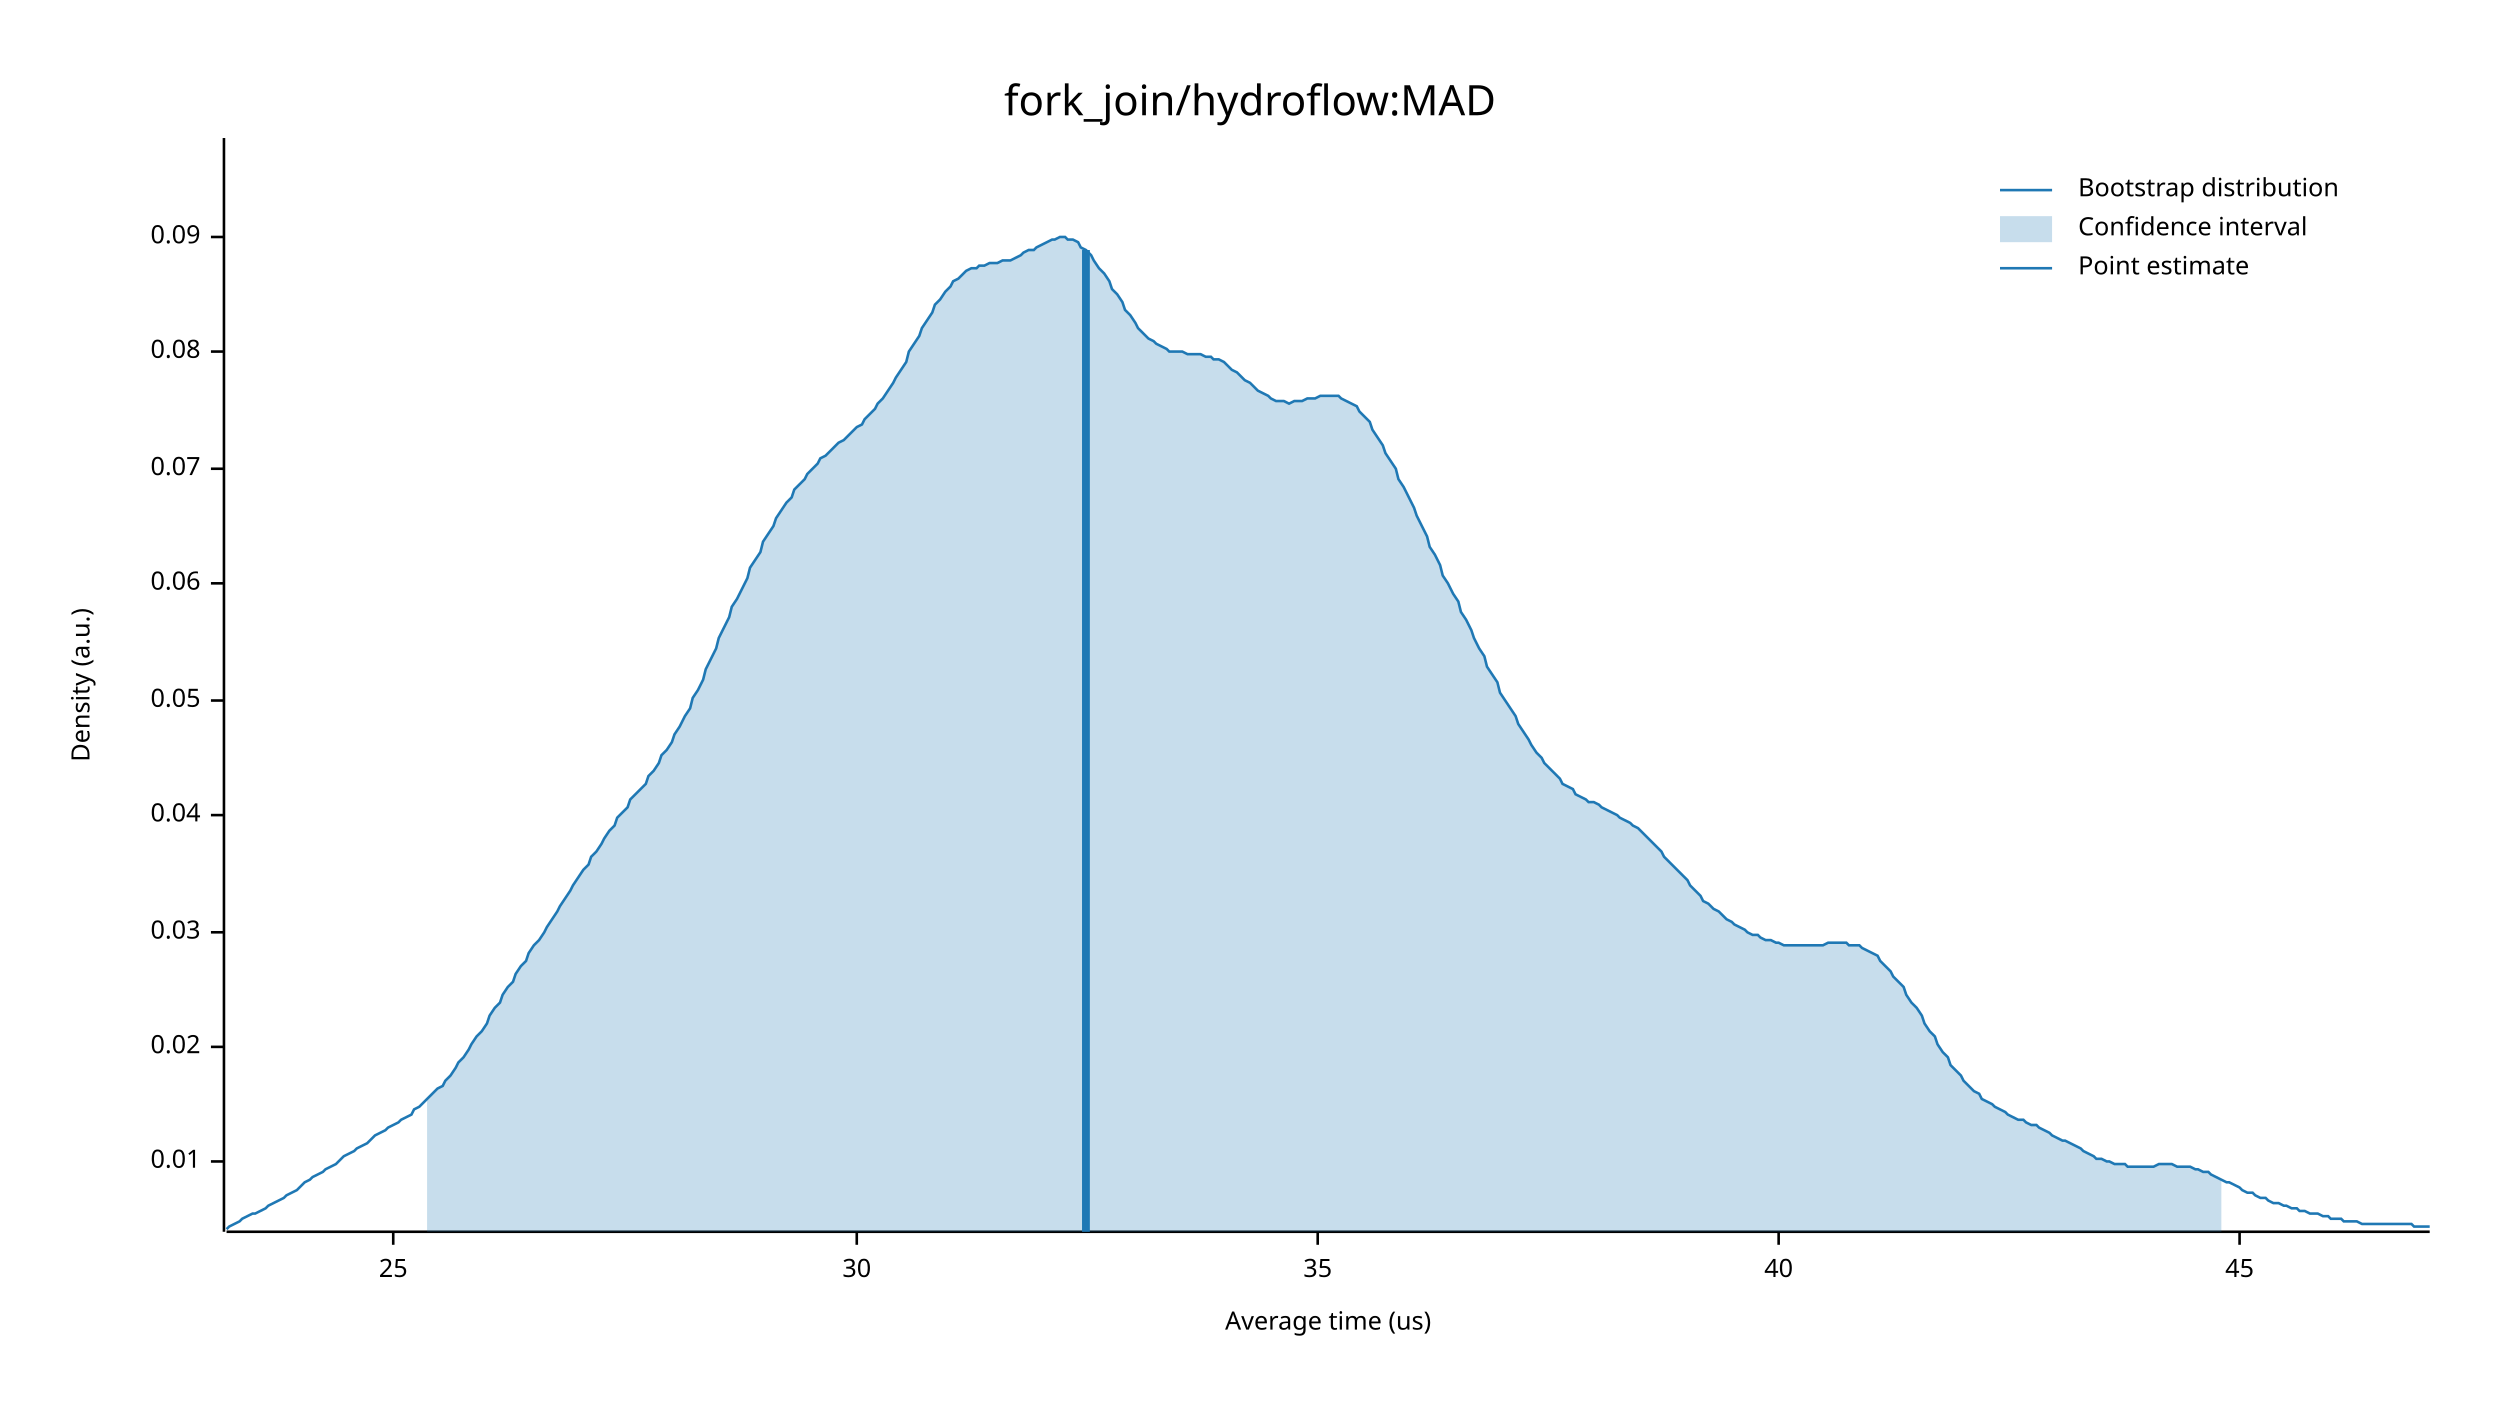
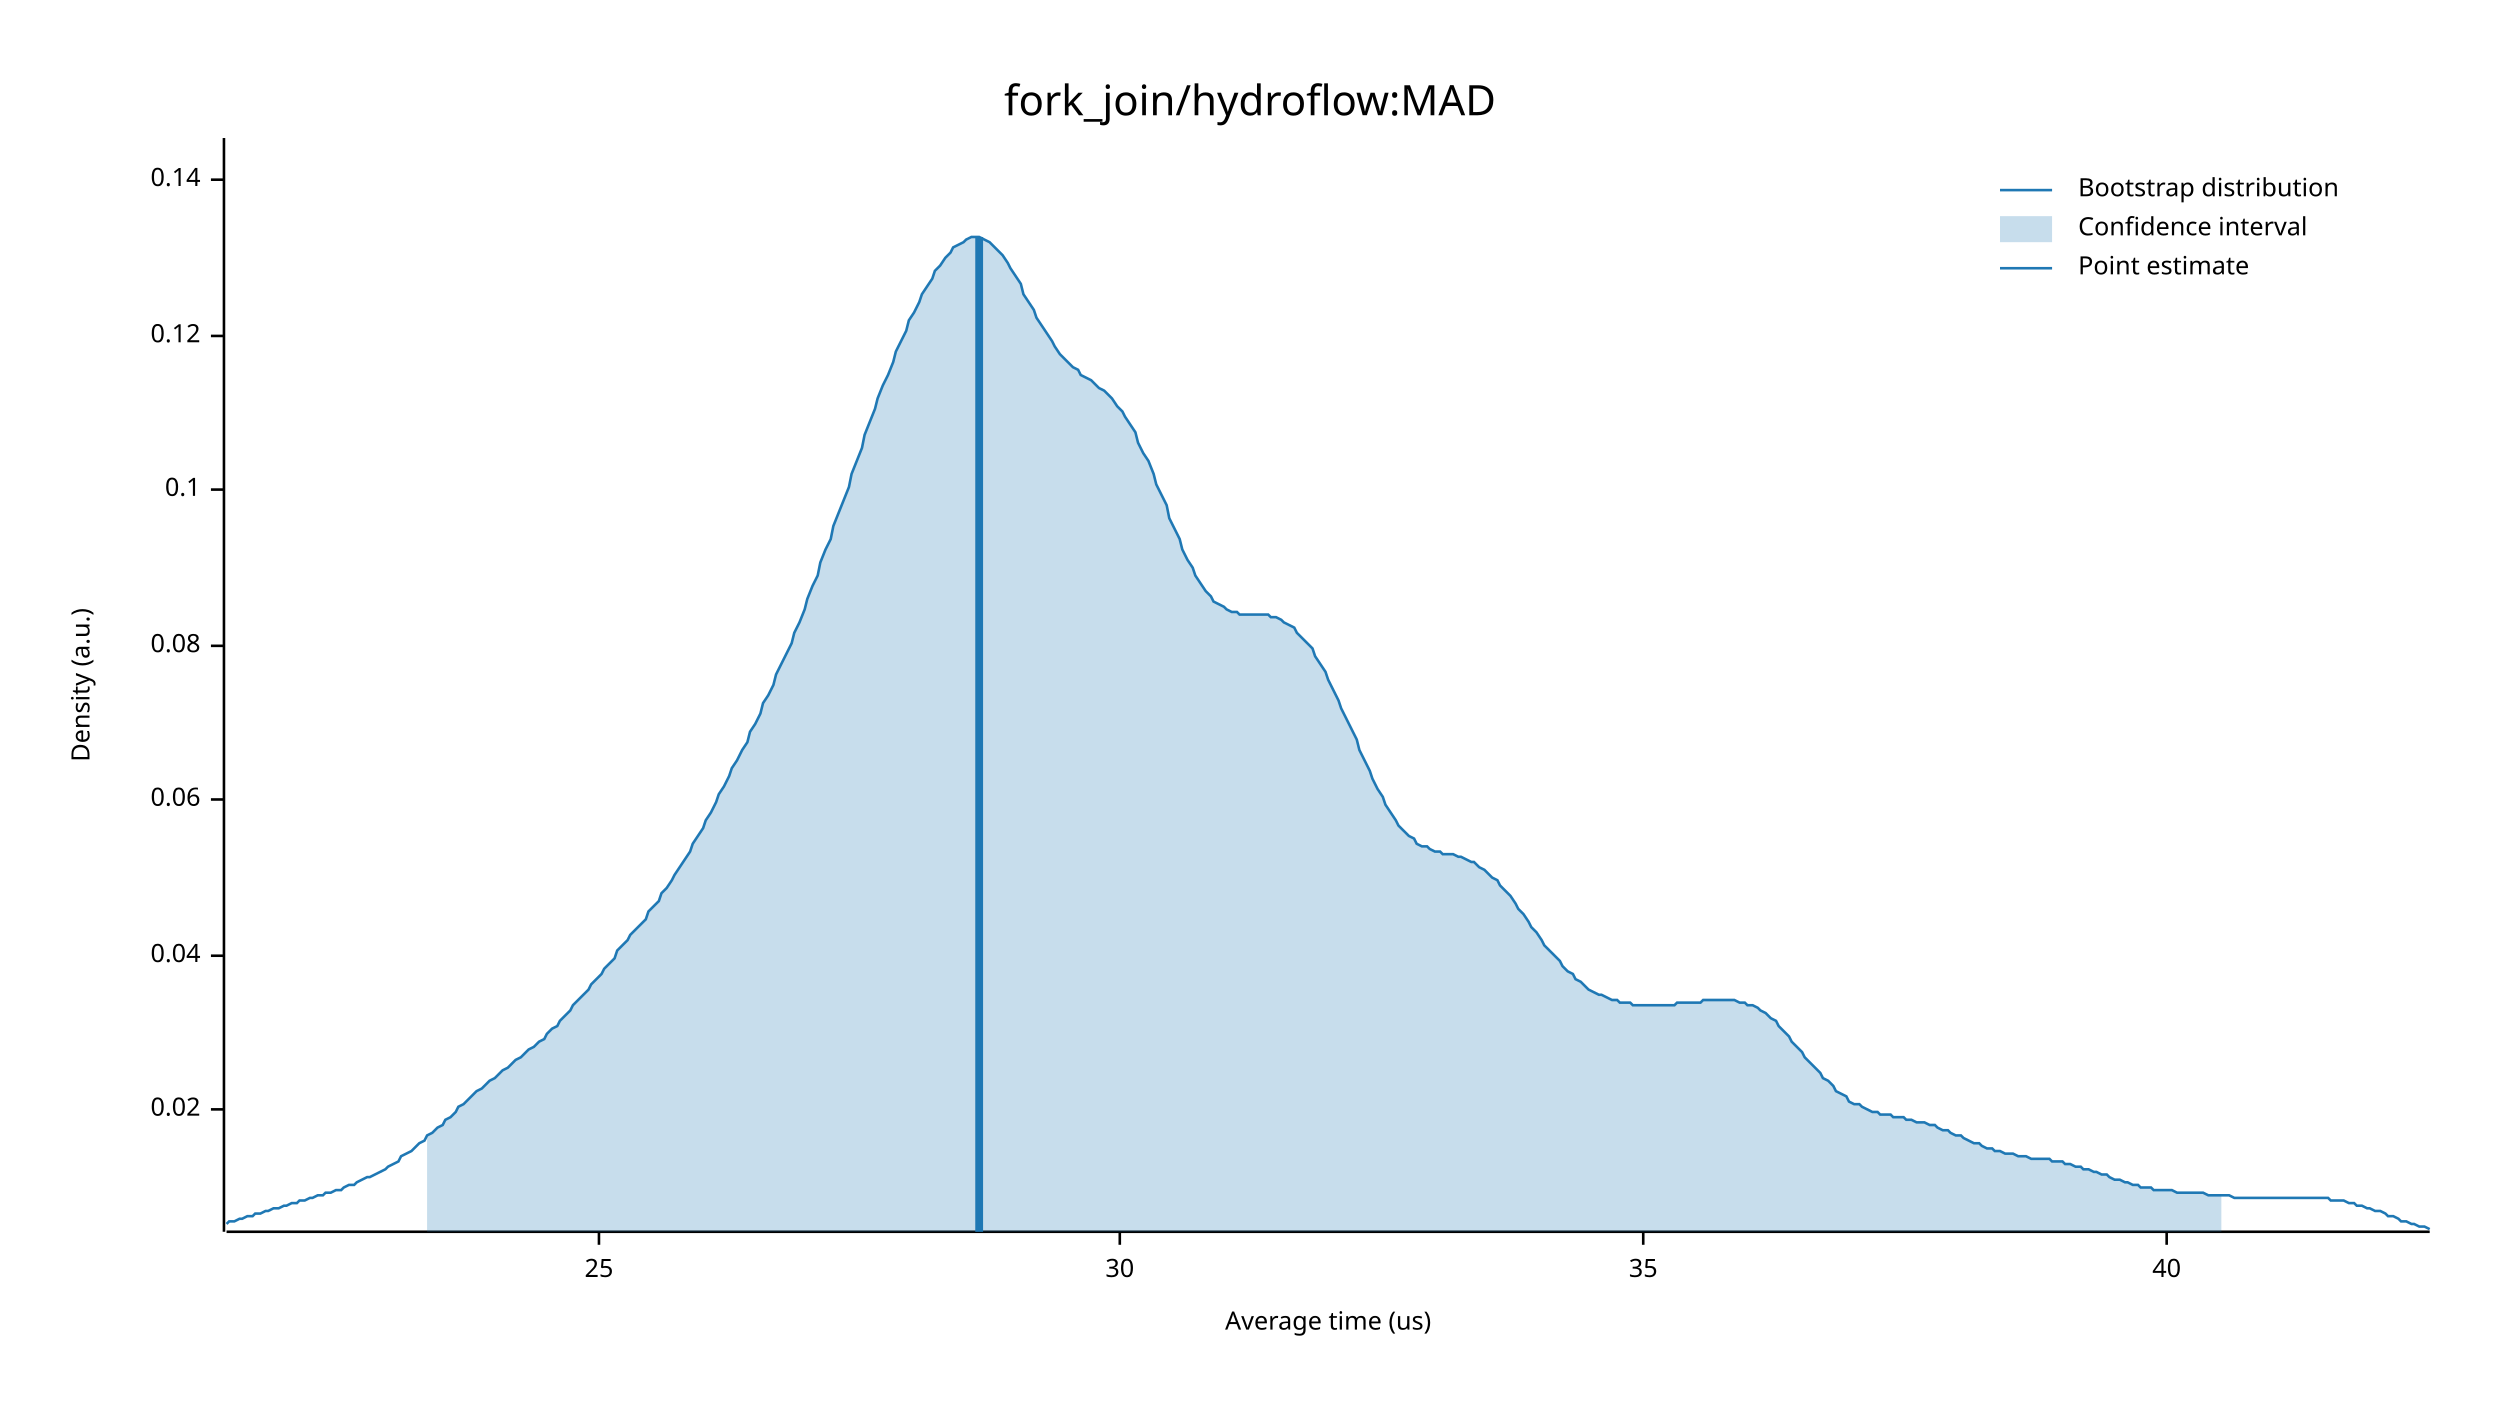
<svg xmlns="http://www.w3.org/2000/svg" width="960" height="540" viewBox="0 0 960 540">
  <text x="480" y="32" dy="0.76em" text-anchor="middle" font-family="sans-serif" font-size="16.129" opacity="1" fill="#000000">
fork_join/hydroflow:MAD
</text>
  <text x="27" y="263" dy="0.76em" text-anchor="middle" font-family="sans-serif" font-size="9.677" opacity="1" fill="#000000" transform="rotate(270, 27, 263)">
Density (a.u.)
</text>
  <text x="510" y="513" dy="-0.5ex" text-anchor="middle" font-family="sans-serif" font-size="9.677" opacity="1" fill="#000000">
Average time (us)
</text>
  <polyline fill="none" opacity="1" stroke="#000000" stroke-width="1" points="86,53 86,473 " />
-   <text x="77" y="446" dy="0.5ex" text-anchor="end" font-family="sans-serif" font-size="9.677" opacity="1" fill="#000000">
- 0.01
- </text>
-   <polyline fill="none" opacity="1" stroke="#000000" stroke-width="1" points="81,446 86,446 " />
-   <text x="77" y="402" dy="0.5ex" text-anchor="end" font-family="sans-serif" font-size="9.677" opacity="1" fill="#000000">
+   <text x="77" y="426" dy="0.5ex" text-anchor="end" font-family="sans-serif" font-size="9.677" opacity="1" fill="#000000">
0.02
</text>
-   <polyline fill="none" opacity="1" stroke="#000000" stroke-width="1" points="81,402 86,402 " />
-   <text x="77" y="358" dy="0.5ex" text-anchor="end" font-family="sans-serif" font-size="9.677" opacity="1" fill="#000000">
- 0.03
- </text>
-   <polyline fill="none" opacity="1" stroke="#000000" stroke-width="1" points="81,358 86,358 " />
-   <text x="77" y="313" dy="0.5ex" text-anchor="end" font-family="sans-serif" font-size="9.677" opacity="1" fill="#000000">
+   <polyline fill="none" opacity="1" stroke="#000000" stroke-width="1" points="81,426 86,426 " />
+   <text x="77" y="367" dy="0.5ex" text-anchor="end" font-family="sans-serif" font-size="9.677" opacity="1" fill="#000000">
0.04
</text>
-   <polyline fill="none" opacity="1" stroke="#000000" stroke-width="1" points="81,313 86,313 " />
-   <text x="77" y="269" dy="0.5ex" text-anchor="end" font-family="sans-serif" font-size="9.677" opacity="1" fill="#000000">
- 0.05
- </text>
-   <polyline fill="none" opacity="1" stroke="#000000" stroke-width="1" points="81,269 86,269 " />
-   <text x="77" y="224" dy="0.5ex" text-anchor="end" font-family="sans-serif" font-size="9.677" opacity="1" fill="#000000">
+   <polyline fill="none" opacity="1" stroke="#000000" stroke-width="1" points="81,367 86,367 " />
+   <text x="77" y="307" dy="0.5ex" text-anchor="end" font-family="sans-serif" font-size="9.677" opacity="1" fill="#000000">
0.06
</text>
-   <polyline fill="none" opacity="1" stroke="#000000" stroke-width="1" points="81,224 86,224 " />
-   <text x="77" y="180" dy="0.5ex" text-anchor="end" font-family="sans-serif" font-size="9.677" opacity="1" fill="#000000">
- 0.07
- </text>
-   <polyline fill="none" opacity="1" stroke="#000000" stroke-width="1" points="81,180 86,180 " />
-   <text x="77" y="135" dy="0.5ex" text-anchor="end" font-family="sans-serif" font-size="9.677" opacity="1" fill="#000000">
+   <polyline fill="none" opacity="1" stroke="#000000" stroke-width="1" points="81,307 86,307 " />
+   <text x="77" y="248" dy="0.5ex" text-anchor="end" font-family="sans-serif" font-size="9.677" opacity="1" fill="#000000">
0.08
</text>
-   <polyline fill="none" opacity="1" stroke="#000000" stroke-width="1" points="81,135 86,135 " />
-   <text x="77" y="91" dy="0.5ex" text-anchor="end" font-family="sans-serif" font-size="9.677" opacity="1" fill="#000000">
- 0.09
+   <polyline fill="none" opacity="1" stroke="#000000" stroke-width="1" points="81,248 86,248 " />
+   <text x="77" y="188" dy="0.5ex" text-anchor="end" font-family="sans-serif" font-size="9.677" opacity="1" fill="#000000">
+ 0.1
</text>
-   <polyline fill="none" opacity="1" stroke="#000000" stroke-width="1" points="81,91 86,91 " />
+   <polyline fill="none" opacity="1" stroke="#000000" stroke-width="1" points="81,188 86,188 " />
+   <text x="77" y="129" dy="0.5ex" text-anchor="end" font-family="sans-serif" font-size="9.677" opacity="1" fill="#000000">
+ 0.12
+ </text>
+   <polyline fill="none" opacity="1" stroke="#000000" stroke-width="1" points="81,129 86,129 " />
+   <text x="77" y="69" dy="0.5ex" text-anchor="end" font-family="sans-serif" font-size="9.677" opacity="1" fill="#000000">
+ 0.14
+ </text>
+   <polyline fill="none" opacity="1" stroke="#000000" stroke-width="1" points="81,69 86,69 " />
  <polyline fill="none" opacity="1" stroke="#000000" stroke-width="1" points="87,473 933,473 " />
-   <text x="151" y="483" dy="0.76em" text-anchor="middle" font-family="sans-serif" font-size="9.677" opacity="1" fill="#000000">
+   <text x="230" y="483" dy="0.76em" text-anchor="middle" font-family="sans-serif" font-size="9.677" opacity="1" fill="#000000">
25
</text>
-   <polyline fill="none" opacity="1" stroke="#000000" stroke-width="1" points="151,473 151,478 " />
-   <text x="329" y="483" dy="0.76em" text-anchor="middle" font-family="sans-serif" font-size="9.677" opacity="1" fill="#000000">
+   <polyline fill="none" opacity="1" stroke="#000000" stroke-width="1" points="230,473 230,478 " />
+   <text x="430" y="483" dy="0.76em" text-anchor="middle" font-family="sans-serif" font-size="9.677" opacity="1" fill="#000000">
30
</text>
-   <polyline fill="none" opacity="1" stroke="#000000" stroke-width="1" points="329,473 329,478 " />
-   <text x="506" y="483" dy="0.76em" text-anchor="middle" font-family="sans-serif" font-size="9.677" opacity="1" fill="#000000">
+   <polyline fill="none" opacity="1" stroke="#000000" stroke-width="1" points="430,473 430,478 " />
+   <text x="631" y="483" dy="0.76em" text-anchor="middle" font-family="sans-serif" font-size="9.677" opacity="1" fill="#000000">
35
</text>
-   <polyline fill="none" opacity="1" stroke="#000000" stroke-width="1" points="506,473 506,478 " />
-   <text x="683" y="483" dy="0.76em" text-anchor="middle" font-family="sans-serif" font-size="9.677" opacity="1" fill="#000000">
+   <polyline fill="none" opacity="1" stroke="#000000" stroke-width="1" points="631,473 631,478 " />
+   <text x="832" y="483" dy="0.76em" text-anchor="middle" font-family="sans-serif" font-size="9.677" opacity="1" fill="#000000">
40
</text>
-   <polyline fill="none" opacity="1" stroke="#000000" stroke-width="1" points="683,473 683,478 " />
-   <text x="860" y="483" dy="0.76em" text-anchor="middle" font-family="sans-serif" font-size="9.677" opacity="1" fill="#000000">
- 45
- </text>
-   <polyline fill="none" opacity="1" stroke="#000000" stroke-width="1" points="860,473 860,478 " />
-   <polyline fill="none" opacity="1" stroke="#1F78B4" stroke-width="1" points="87,472 88,471 90,470 92,469 93,468 95,467 97,466 98,466 100,465 102,464 103,463 105,462 107,461 109,460 110,459 112,458 114,457 115,456 117,454 119,453 120,452 122,451 124,450 125,449 127,448 129,447 131,445 132,444 134,443 136,442 137,441 139,440 141,439 142,438 144,436 146,435 148,434 149,433 151,432 153,431 154,430 156,429 158,428 159,426 161,425 163,423 164,422 166,420 168,418 170,417 171,415 173,413 175,410 176,408 178,406 180,403 181,401 183,398 185,396 187,393 188,390 190,387 192,385 193,382 195,379 197,377 198,374 200,371 202,369 203,366 205,363 207,361 209,358 210,356 212,353 214,350 215,348 217,345 219,342 220,340 222,337 224,334 226,332 227,329 229,327 231,324 232,322 234,319 236,317 237,314 239,312 241,310 242,307 244,305 246,303 248,301 249,298 251,296 253,293 254,290 256,288 258,285 259,282 261,279 263,275 265,272 266,268 268,265 270,261 271,257 273,253 275,249 276,245 278,241 280,237 281,233 283,230 285,226 287,222 288,218 290,215 292,212 293,208 295,205 297,202 298,199 300,196 302,193 304,191 305,188 307,186 309,184 310,182 312,180 314,178 315,176 317,175 319,173 320,172 322,170 324,169 326,167 327,166 329,164 331,163 332,161 334,159 336,157 337,155 339,153 341,150 343,147 344,145 346,142 348,139 349,135 351,132 353,129 354,126 356,123 358,120 359,117 361,115 363,112 365,110 366,108 368,107 370,105 371,104 373,103 375,103 376,102 378,102 380,101 381,101 383,101 385,100 387,100 388,100 390,99 392,98 393,97 395,96 397,96 398,95 400,94 402,93 404,92 405,92 407,91 409,91 410,92 412,92 414,93 415,95 417,96 419,98 420,100 422,103 424,105 426,108 427,111 429,113 431,116 432,119 434,121 436,124 437,126 439,128 441,130 443,131 444,132 446,133 448,134 449,135 451,135 453,135 454,135 456,136 458,136 459,136 461,136 463,137 465,137 466,138 468,138 470,139 471,140 473,142 475,143 476,144 478,146 480,147 482,149 483,150 485,151 487,152 488,153 490,154 492,154 493,154 495,155 497,154 498,154 500,154 502,153 504,153 505,153 507,152 509,152 510,152 512,152 514,152 515,153 517,154 519,155 521,156 522,158 524,160 526,162 527,165 529,168 531,171 532,174 534,177 536,180 537,184 539,187 541,191 543,195 544,198 546,202 548,206 549,210 551,213 553,217 554,221 556,224 558,228 560,231 561,235 563,238 565,242 566,245 568,249 570,252 571,256 573,259 575,262 576,266 578,269 580,272 582,275 583,278 585,281 587,284 588,286 590,289 592,291 593,293 595,295 597,297 599,299 600,301 602,302 604,303 605,305 607,306 609,307 610,308 612,308 614,309 615,310 617,311 619,312 621,313 622,314 624,315 626,316 627,317 629,318 631,320 632,321 634,323 636,325 638,327 639,329 641,331 643,333 644,334 646,336 648,338 649,340 651,342 653,344 654,346 656,347 658,349 660,350 661,351 663,353 665,354 666,355 668,356 670,357 671,358 673,359 675,359 676,360 678,361 680,361 682,362 683,362 685,363 687,363 688,363 690,363 692,363 693,363 695,363 697,363 699,363 700,363 702,362 704,362 705,362 707,362 709,362 710,363 712,363 714,363 715,364 717,365 719,366 721,367 722,369 724,371 726,373 727,375 729,377 731,379 732,382 734,385 736,387 738,390 739,393 741,396 743,398 744,401 746,404 748,406 749,409 751,411 753,413 754,415 756,417 758,419 760,420 761,422 763,423 765,424 766,425 768,426 770,427 771,428 773,429 775,430 777,430 778,431 780,432 782,432 783,433 785,434 787,435 788,436 790,437 792,438 793,438 795,439 797,440 799,441 800,442 802,443 804,444 805,445 807,445 809,446 810,446 812,447 814,447 816,447 817,448 819,448 821,448 822,448 824,448 826,448 827,448 829,447 831,447 832,447 834,447 836,448 838,448 839,448 841,448 843,449 844,449 846,450 848,450 849,451 851,452 853,453 855,454 856,454 858,455 860,456 861,457 863,458 865,458 866,459 868,460 870,460 871,461 873,462 875,462 877,463 878,463 880,464 882,464 883,465 885,465 887,466 888,466 890,466 892,467 894,467 895,468 897,468 899,468 900,469 902,469 904,469 905,469 907,470 909,470 910,470 912,470 914,470 916,470 917,470 919,470 921,470 922,470 924,470 926,470 927,471 929,471 931,471 933,471 " />
-   <polygon opacity="0.25" fill="#1F78B4" points="164,422 166,420 168,418 170,417 171,415 173,413 175,410 176,408 178,406 180,403 181,401 183,398 185,396 187,393 188,390 190,387 192,385 193,382 195,379 197,377 198,374 200,371 202,369 203,366 205,363 207,361 209,358 210,356 212,353 214,350 215,348 217,345 219,342 220,340 222,337 224,334 226,332 227,329 229,327 231,324 232,322 234,319 236,317 237,314 239,312 241,310 242,307 244,305 246,303 248,301 249,298 251,296 253,293 254,290 256,288 258,285 259,282 261,279 263,275 265,272 266,268 268,265 270,261 271,257 273,253 275,249 276,245 278,241 280,237 281,233 283,230 285,226 287,222 288,218 290,215 292,212 293,208 295,205 297,202 298,199 300,196 302,193 304,191 305,188 307,186 309,184 310,182 312,180 314,178 315,176 317,175 319,173 320,172 322,170 324,169 326,167 327,166 329,164 331,163 332,161 334,159 336,157 337,155 339,153 341,150 343,147 344,145 346,142 348,139 349,135 351,132 353,129 354,126 356,123 358,120 359,117 361,115 363,112 365,110 366,108 368,107 370,105 371,104 373,103 375,103 376,102 378,102 380,101 381,101 383,101 385,100 387,100 388,100 390,99 392,98 393,97 395,96 397,96 398,95 400,94 402,93 404,92 405,92 407,91 409,91 410,92 412,92 414,93 415,95 417,96 419,98 420,100 422,103 424,105 426,108 427,111 429,113 431,116 432,119 434,121 436,124 437,126 439,128 441,130 443,131 444,132 446,133 448,134 449,135 451,135 453,135 454,135 456,136 458,136 459,136 461,136 463,137 465,137 466,138 468,138 470,139 471,140 473,142 475,143 476,144 478,146 480,147 482,149 483,150 485,151 487,152 488,153 490,154 492,154 493,154 495,155 497,154 498,154 500,154 502,153 504,153 505,153 507,152 509,152 510,152 512,152 514,152 515,153 517,154 519,155 521,156 522,158 524,160 526,162 527,165 529,168 531,171 532,174 534,177 536,180 537,184 539,187 541,191 543,195 544,198 546,202 548,206 549,210 551,213 553,217 554,221 556,224 558,228 560,231 561,235 563,238 565,242 566,245 568,249 570,252 571,256 573,259 575,262 576,266 578,269 580,272 582,275 583,278 585,281 587,284 588,286 590,289 592,291 593,293 595,295 597,297 599,299 600,301 602,302 604,303 605,305 607,306 609,307 610,308 612,308 614,309 615,310 617,311 619,312 621,313 622,314 624,315 626,316 627,317 629,318 631,320 632,321 634,323 636,325 638,327 639,329 641,331 643,333 644,334 646,336 648,338 649,340 651,342 653,344 654,346 656,347 658,349 660,350 661,351 663,353 665,354 666,355 668,356 670,357 671,358 673,359 675,359 676,360 678,361 680,361 682,362 683,362 685,363 687,363 688,363 690,363 692,363 693,363 695,363 697,363 699,363 700,363 702,362 704,362 705,362 707,362 709,362 710,363 712,363 714,363 715,364 717,365 719,366 721,367 722,369 724,371 726,373 727,375 729,377 731,379 732,382 734,385 736,387 738,390 739,393 741,396 743,398 744,401 746,404 748,406 749,409 751,411 753,413 754,415 756,417 758,419 760,420 761,422 763,423 765,424 766,425 768,426 770,427 771,428 773,429 775,430 777,430 778,431 780,432 782,432 783,433 785,434 787,435 788,436 790,437 792,438 793,438 795,439 797,440 799,441 800,442 802,443 804,444 805,445 807,445 809,446 810,446 812,447 814,447 816,447 817,448 819,448 821,448 822,448 824,448 826,448 827,448 829,447 831,447 832,447 834,447 836,448 838,448 839,448 841,448 843,449 844,449 846,450 848,450 849,451 851,452 853,453 853,473 164,473 " />
-   <polyline fill="none" opacity="1" stroke="#1F78B4" stroke-width="3" points="417,473 417,96 " />
+   <polyline fill="none" opacity="1" stroke="#000000" stroke-width="1" points="832,473 832,478 " />
+   <polyline fill="none" opacity="1" stroke="#1F78B4" stroke-width="1" points="87,470 88,469 90,469 92,468 93,468 95,467 97,467 98,466 100,466 102,465 103,465 105,464 107,464 109,463 110,463 112,462 114,462 115,461 117,461 119,460 120,460 122,459 124,459 125,458 127,458 129,457 131,457 132,456 134,455 136,455 137,454 139,453 141,452 142,452 144,451 146,450 148,449 149,448 151,447 153,446 154,444 156,443 158,442 159,441 161,439 163,438 164,436 166,435 168,433 170,432 171,430 173,429 175,427 176,425 178,424 180,422 181,421 183,419 185,418 187,416 188,415 190,414 192,412 193,411 195,410 197,408 198,407 200,406 202,404 203,403 205,402 207,400 209,399 210,397 212,395 214,394 215,392 217,390 219,388 220,386 222,384 224,382 226,380 227,378 229,376 231,374 232,372 234,370 236,368 237,365 239,363 241,361 242,359 244,357 246,355 248,353 249,350 251,348 253,346 254,343 256,341 258,338 259,336 261,333 263,330 265,327 266,324 268,321 270,318 271,315 273,312 275,308 276,305 278,302 280,298 281,295 283,292 285,288 287,285 288,281 290,278 292,274 293,270 295,267 297,263 298,259 300,255 302,251 304,247 305,243 307,239 309,234 310,230 312,225 314,221 315,216 317,211 319,207 320,202 322,197 324,192 326,187 327,182 329,177 331,172 332,167 334,162 336,157 337,153 339,148 341,144 343,139 344,135 346,131 348,127 349,123 351,120 353,116 354,113 356,110 358,107 359,104 361,102 363,99 365,97 366,95 368,94 370,93 371,92 373,91 375,91 376,91 378,92 380,93 381,94 383,96 385,98 387,101 388,103 390,106 392,109 393,113 395,116 397,119 398,122 400,125 402,128 404,131 405,133 407,136 409,138 410,139 412,141 414,142 415,144 417,145 419,146 420,147 422,149 424,150 426,152 427,153 429,156 431,158 432,160 434,163 436,166 437,170 439,174 441,177 443,182 444,186 446,190 448,194 449,199 451,203 453,207 454,211 456,215 458,218 459,221 461,224 463,227 465,229 466,231 468,232 470,233 471,234 473,235 475,235 476,236 478,236 480,236 482,236 483,236 485,236 487,236 488,237 490,237 492,238 493,239 495,240 497,241 498,243 500,245 502,247 504,249 505,252 507,255 509,258 510,261 512,265 514,269 515,272 517,276 519,280 521,284 522,288 524,292 526,296 527,299 529,303 531,306 532,309 534,312 536,315 537,317 539,319 541,321 543,322 544,324 546,325 548,325 549,326 551,327 553,327 554,328 556,328 558,328 560,329 561,329 563,330 565,331 566,331 568,333 570,334 571,335 573,337 575,338 576,340 578,342 580,344 582,347 583,349 585,351 587,354 588,356 590,358 592,361 593,363 595,365 597,367 599,369 600,371 602,373 604,374 605,376 607,377 609,379 610,380 612,381 614,382 615,382 617,383 619,384 621,384 622,385 624,385 626,385 627,386 629,386 631,386 632,386 634,386 636,386 638,386 639,386 641,386 643,386 644,385 646,385 648,385 649,385 651,385 653,385 654,384 656,384 658,384 660,384 661,384 663,384 665,384 666,384 668,385 670,385 671,386 673,386 675,387 676,388 678,389 680,391 682,392 683,394 685,396 687,398 688,400 690,402 692,404 693,406 695,408 697,410 699,412 700,414 702,415 704,417 705,419 707,420 709,421 710,423 712,424 714,424 715,425 717,426 719,427 721,427 722,428 724,428 726,428 727,429 729,429 731,429 732,430 734,430 736,431 738,431 739,431 741,432 743,432 744,433 746,434 748,434 749,435 751,436 753,436 754,437 756,438 758,439 760,439 761,440 763,441 765,441 766,442 768,442 770,443 771,443 773,443 775,444 777,444 778,444 780,445 782,445 783,445 785,445 787,445 788,446 790,446 792,446 793,447 795,447 797,448 799,448 800,449 802,449 804,450 805,450 807,451 809,451 810,452 812,453 814,453 816,454 817,454 819,455 821,455 822,456 824,456 826,456 827,457 829,457 831,457 832,457 834,457 836,458 838,458 839,458 841,458 843,458 844,458 846,458 848,459 849,459 851,459 853,459 855,459 856,459 858,460 860,460 861,460 863,460 865,460 866,460 868,460 870,460 871,460 873,460 875,460 877,460 878,460 880,460 882,460 883,460 885,460 887,460 888,460 890,460 892,460 894,460 895,461 897,461 899,461 900,461 902,462 904,462 905,463 907,463 909,464 910,464 912,465 914,465 916,466 917,467 919,467 921,468 922,469 924,469 926,470 927,470 929,471 931,471 933,472 " />
+   <polygon opacity="0.25" fill="#1F78B4" points="164,436 166,435 168,433 170,432 171,430 173,429 175,427 176,425 178,424 180,422 181,421 183,419 185,418 187,416 188,415 190,414 192,412 193,411 195,410 197,408 198,407 200,406 202,404 203,403 205,402 207,400 209,399 210,397 212,395 214,394 215,392 217,390 219,388 220,386 222,384 224,382 226,380 227,378 229,376 231,374 232,372 234,370 236,368 237,365 239,363 241,361 242,359 244,357 246,355 248,353 249,350 251,348 253,346 254,343 256,341 258,338 259,336 261,333 263,330 265,327 266,324 268,321 270,318 271,315 273,312 275,308 276,305 278,302 280,298 281,295 283,292 285,288 287,285 288,281 290,278 292,274 293,270 295,267 297,263 298,259 300,255 302,251 304,247 305,243 307,239 309,234 310,230 312,225 314,221 315,216 317,211 319,207 320,202 322,197 324,192 326,187 327,182 329,177 331,172 332,167 334,162 336,157 337,153 339,148 341,144 343,139 344,135 346,131 348,127 349,123 351,120 353,116 354,113 356,110 358,107 359,104 361,102 363,99 365,97 366,95 368,94 370,93 371,92 373,91 375,91 376,91 378,92 380,93 381,94 383,96 385,98 387,101 388,103 390,106 392,109 393,113 395,116 397,119 398,122 400,125 402,128 404,131 405,133 407,136 409,138 410,139 412,141 414,142 415,144 417,145 419,146 420,147 422,149 424,150 426,152 427,153 429,156 431,158 432,160 434,163 436,166 437,170 439,174 441,177 443,182 444,186 446,190 448,194 449,199 451,203 453,207 454,211 456,215 458,218 459,221 461,224 463,227 465,229 466,231 468,232 470,233 471,234 473,235 475,235 476,236 478,236 480,236 482,236 483,236 485,236 487,236 488,237 490,237 492,238 493,239 495,240 497,241 498,243 500,245 502,247 504,249 505,252 507,255 509,258 510,261 512,265 514,269 515,272 517,276 519,280 521,284 522,288 524,292 526,296 527,299 529,303 531,306 532,309 534,312 536,315 537,317 539,319 541,321 543,322 544,324 546,325 548,325 549,326 551,327 553,327 554,328 556,328 558,328 560,329 561,329 563,330 565,331 566,331 568,333 570,334 571,335 573,337 575,338 576,340 578,342 580,344 582,347 583,349 585,351 587,354 588,356 590,358 592,361 593,363 595,365 597,367 599,369 600,371 602,373 604,374 605,376 607,377 609,379 610,380 612,381 614,382 615,382 617,383 619,384 621,384 622,385 624,385 626,385 627,386 629,386 631,386 632,386 634,386 636,386 638,386 639,386 641,386 643,386 644,385 646,385 648,385 649,385 651,385 653,385 654,384 656,384 658,384 660,384 661,384 663,384 665,384 666,384 668,385 670,385 671,386 673,386 675,387 676,388 678,389 680,391 682,392 683,394 685,396 687,398 688,400 690,402 692,404 693,406 695,408 697,410 699,412 700,414 702,415 704,417 705,419 707,420 709,421 710,423 712,424 714,424 715,425 717,426 719,427 721,427 722,428 724,428 726,428 727,429 729,429 731,429 732,430 734,430 736,431 738,431 739,431 741,432 743,432 744,433 746,434 748,434 749,435 751,436 753,436 754,437 756,438 758,439 760,439 761,440 763,441 765,441 766,442 768,442 770,443 771,443 773,443 775,444 777,444 778,444 780,445 782,445 783,445 785,445 787,445 788,446 790,446 792,446 793,447 795,447 797,448 799,448 800,449 802,449 804,450 805,450 807,451 809,451 810,452 812,453 814,453 816,454 817,454 819,455 821,455 822,456 824,456 826,456 827,457 829,457 831,457 832,457 834,457 836,458 838,458 839,458 841,458 843,458 844,458 846,458 848,459 849,459 851,459 853,459 853,473 164,473 " />
+   <polyline fill="none" opacity="1" stroke="#1F78B4" stroke-width="3" points="376,473 376,91 " />
  <text x="798" y="68" dy="0.76em" text-anchor="start" font-family="sans-serif" font-size="9.677" opacity="1" fill="#000000">
Bootstrap distribution
</text>
  <text x="798" y="83" dy="0.76em" text-anchor="start" font-family="sans-serif" font-size="9.677" opacity="1" fill="#000000">
Confidence interval
</text>
  <text x="798" y="98" dy="0.76em" text-anchor="start" font-family="sans-serif" font-size="9.677" opacity="1" fill="#000000">
Point estimate
</text>
  <polyline fill="none" opacity="1" stroke="#1F78B4" stroke-width="1" points="768,73 788,73 " />
  <rect x="768" y="83" width="20" height="10" opacity="0.25" fill="#1F78B4" stroke="none" />
  <polyline fill="none" opacity="1" stroke="#1F78B4" stroke-width="1" points="768,103 788,103 " />
</svg>
